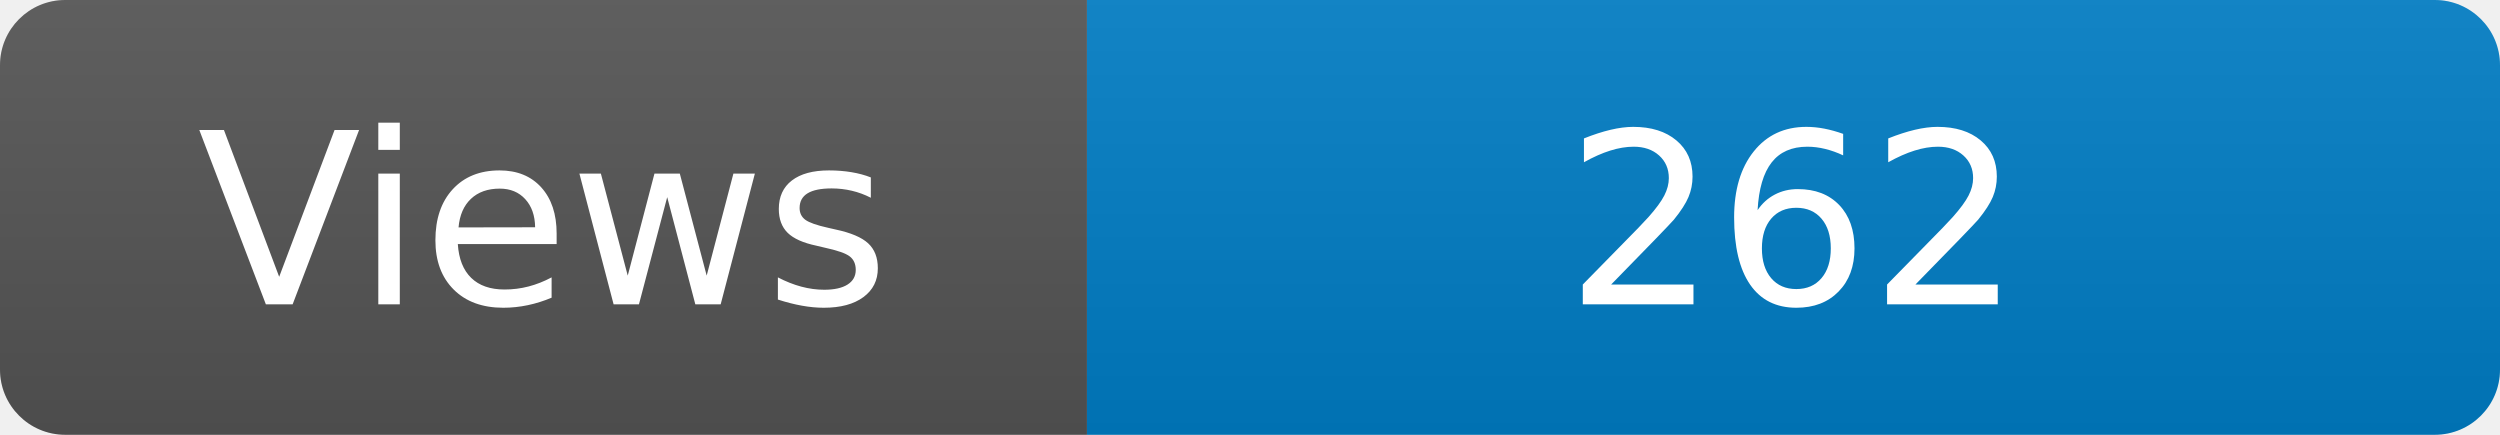
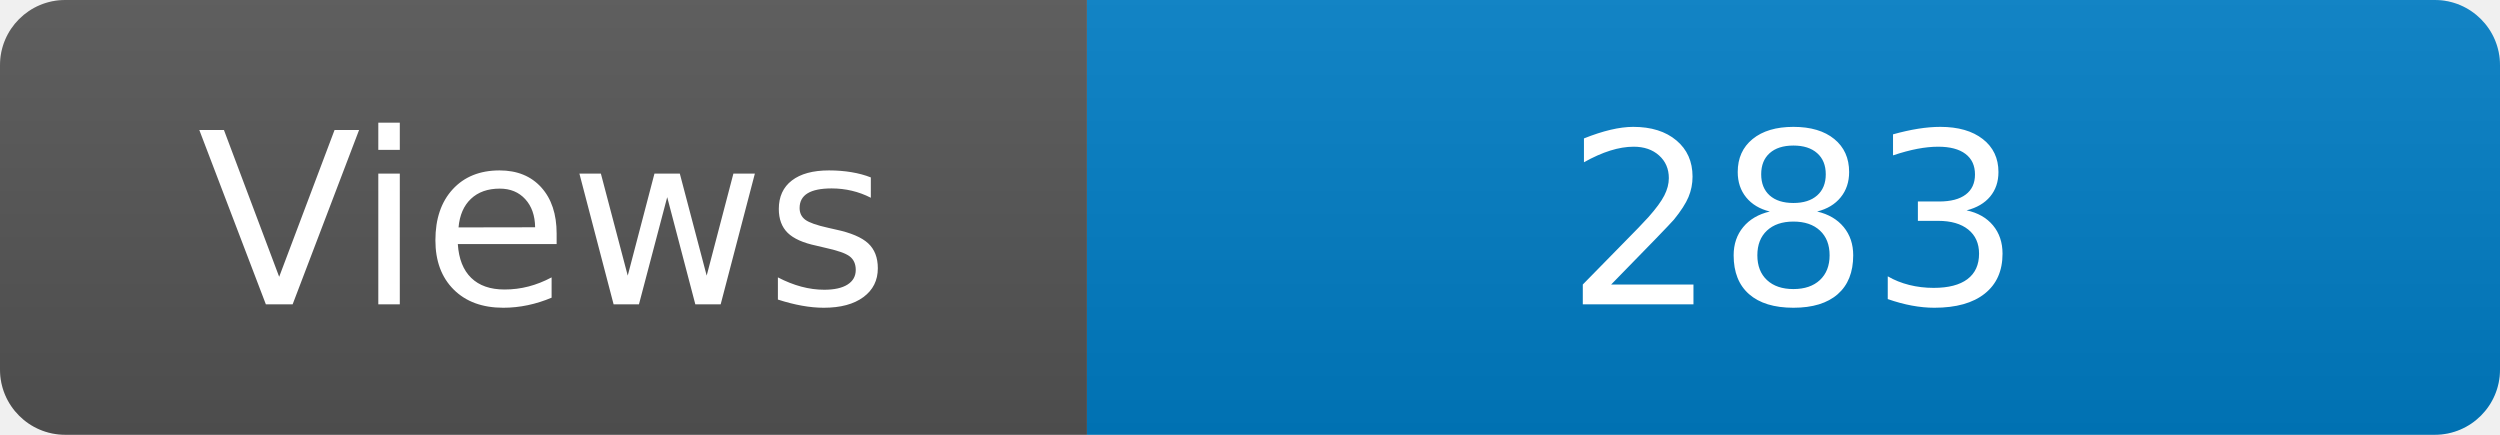
<svg xmlns="http://www.w3.org/2000/svg" width="115" height="20" role="img" aria-label="Maintained?: yes">
  <linearGradient id="s" x2="0" y2="100%">
    <stop offset="0" stop-color="#bbb" stop-opacity=".1" />
    <stop offset="1" stop-opacity=".1" />
  </linearGradient>
  <clipPath id="r">
    <rect width="115" height="20" rx="3" fill="#fff" />
  </clipPath>
  <g clip-path="url(#r)">
    <rect width="50" height="20" fill="#555" />
    <rect x="50" width="160" height="20" fill="#007ec6" />
    <rect width="115" height="20" fill="url(#s)" />
  </g>
  <g fill="#fff" text-anchor="middle" font-family="Verdana,Geneva,DejaVu Sans,sans-serif" font-size="110">
    <text x="250" y="140" transform="scale(.1)" fill="#fff">Views</text>
-     <text x="825" y="140" transform="scale(.1)" fill="#fff">262</text>
+     <text x="825" y="140" transform="scale(.1)" fill="#fff">283</text>
  </g>
</svg>
